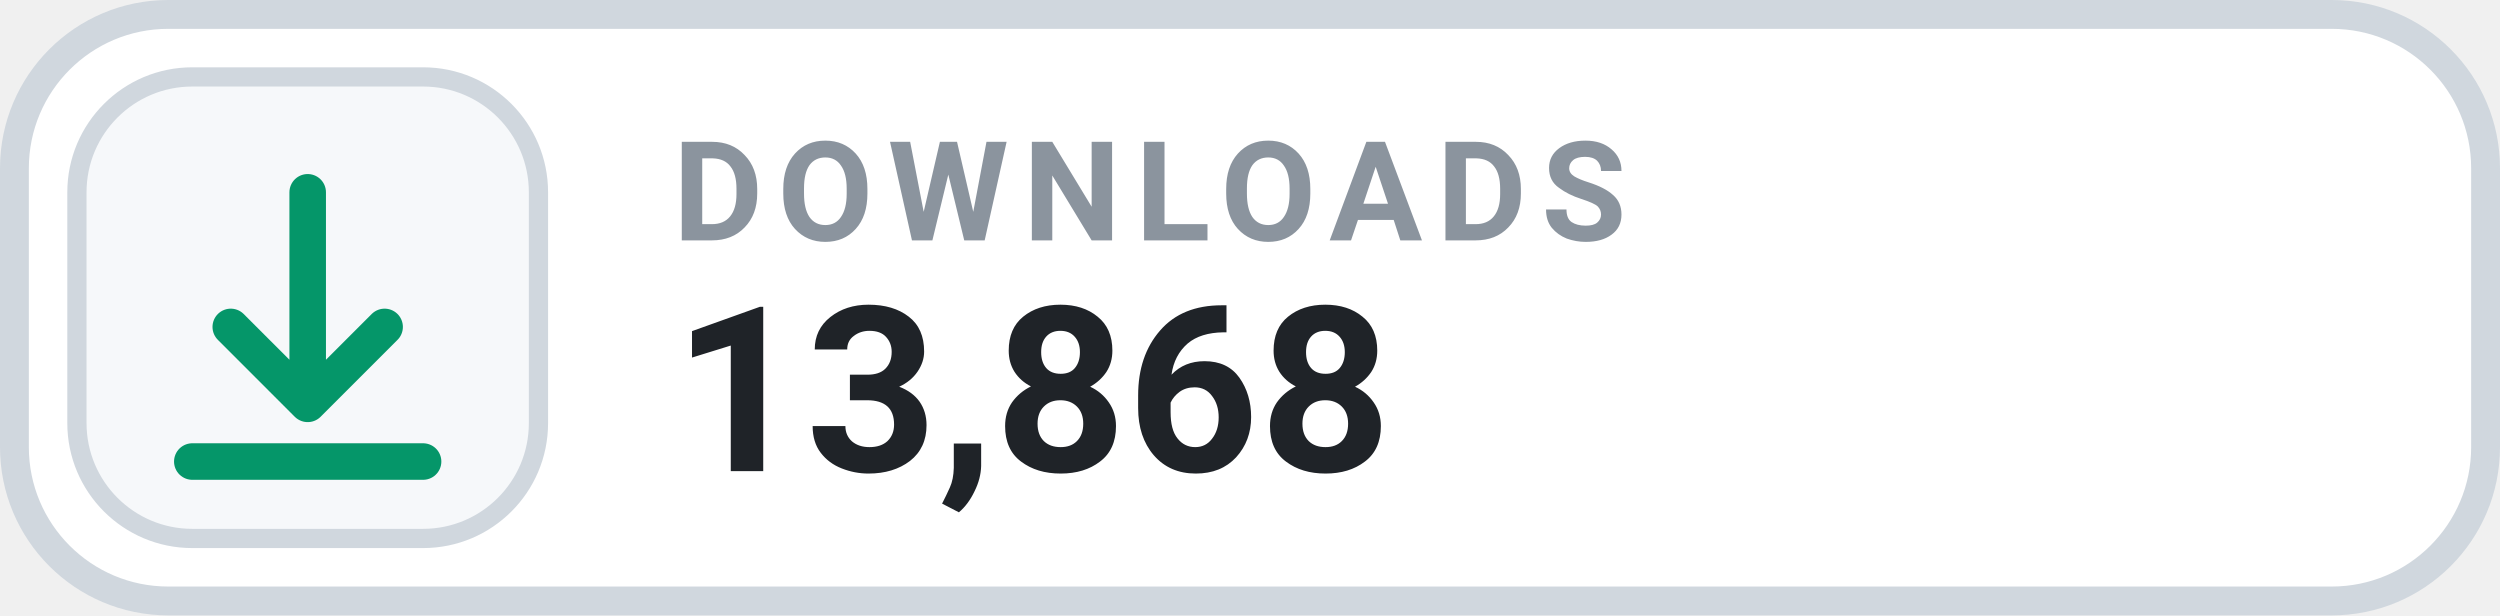
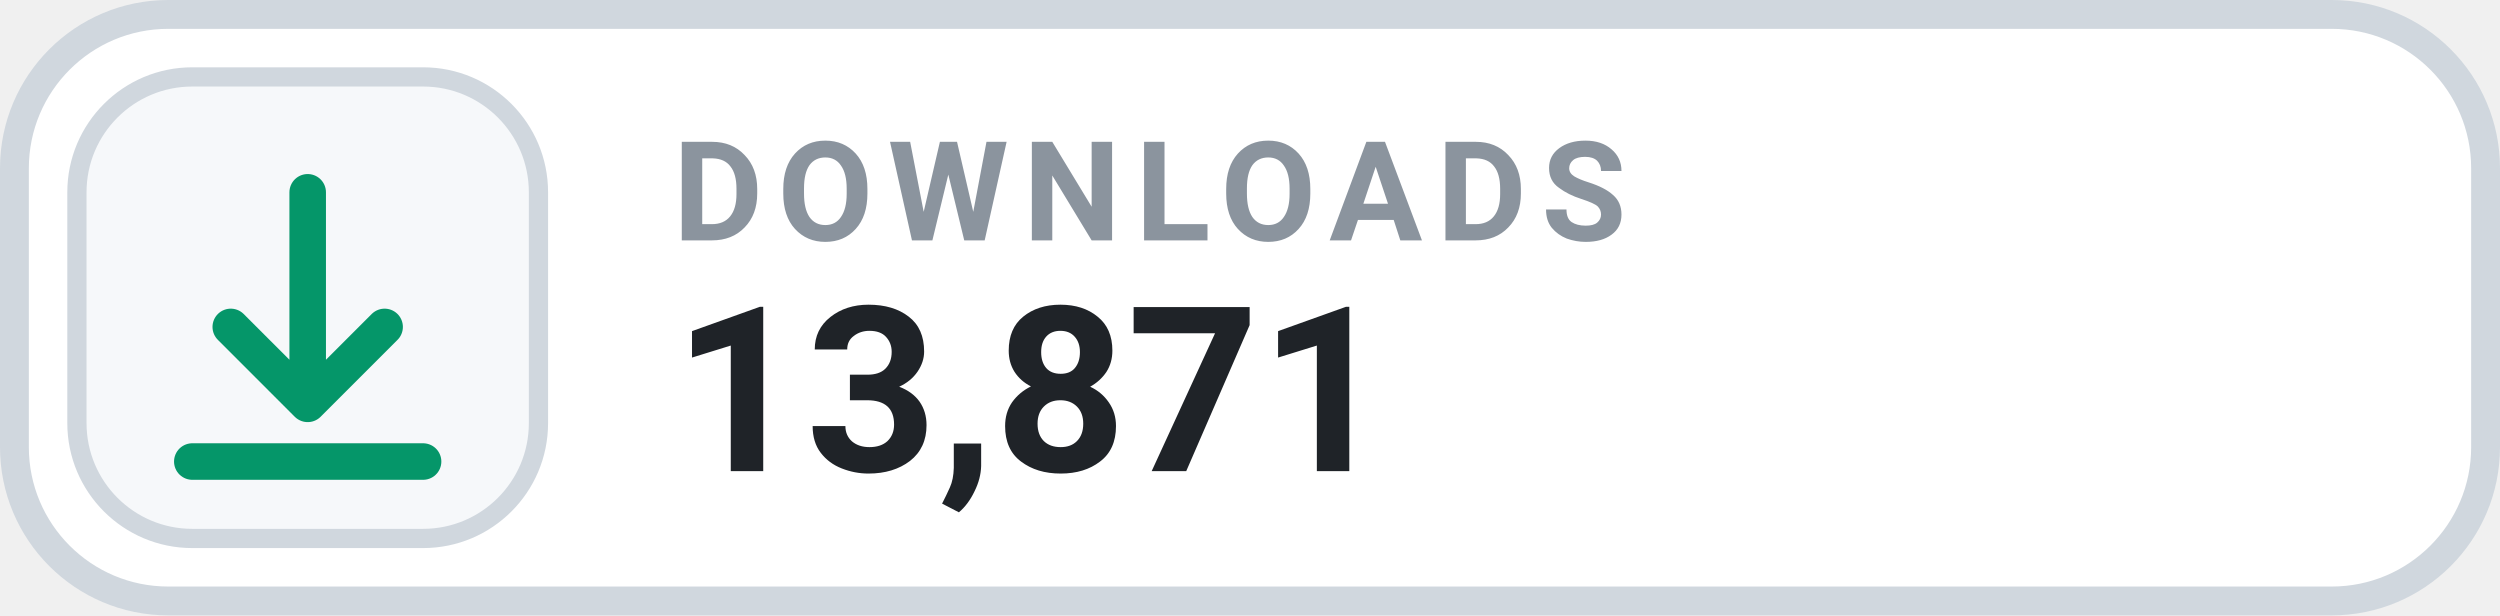
- <svg xmlns="http://www.w3.org/2000/svg" width="130" height="32" viewBox="0 0 130 32" role="img" aria-label="DOWNLOADS 13,868">
+ <svg xmlns="http://www.w3.org/2000/svg" width="130" height="32" viewBox="0 0 130 32" role="img" aria-label="DOWNLOADS 13,871">
  <rect x=".75" y=".75" width="128.5" height="30.5" rx="8" fill="#FFFFFF" stroke="#D0D7DE" stroke-width="1.5" />
  <rect x="4" y="4" width="24" height="24" rx="6" fill="#F6F8FA" stroke="#D0D7DE" stroke-width="1" />
  <g transform="translate(16 16)" style="color:#059669;">
    <path d="M0 -6 v11 m0 0 l4 -4 m-4 4 l-4 -4 M-6 8 h12" fill="none" stroke="currentColor" stroke-width="1.9" stroke-linecap="round" stroke-linejoin="round" />
  </g>
  <text x="35" y="12.5" fill="#8B949E" font-family="-apple-system,BlinkMacSystemFont,'Segoe UI',Roboto,Helvetica,Arial,sans-serif" font-size="7.2" font-weight="700" letter-spacing=".75">DOWNLOADS</text>
-   <text x="35" y="24.5" fill="#1F2328" font-family="-apple-system,BlinkMacSystemFont,'Segoe UI',Roboto,Helvetica,Arial,sans-serif" font-size="12" font-weight="700">13,868</text>
+   <text x="35" y="24.5" fill="#1F2328" font-family="-apple-system,BlinkMacSystemFont,'Segoe UI',Roboto,Helvetica,Arial,sans-serif" font-size="12" font-weight="700">13,871</text>
</svg>
